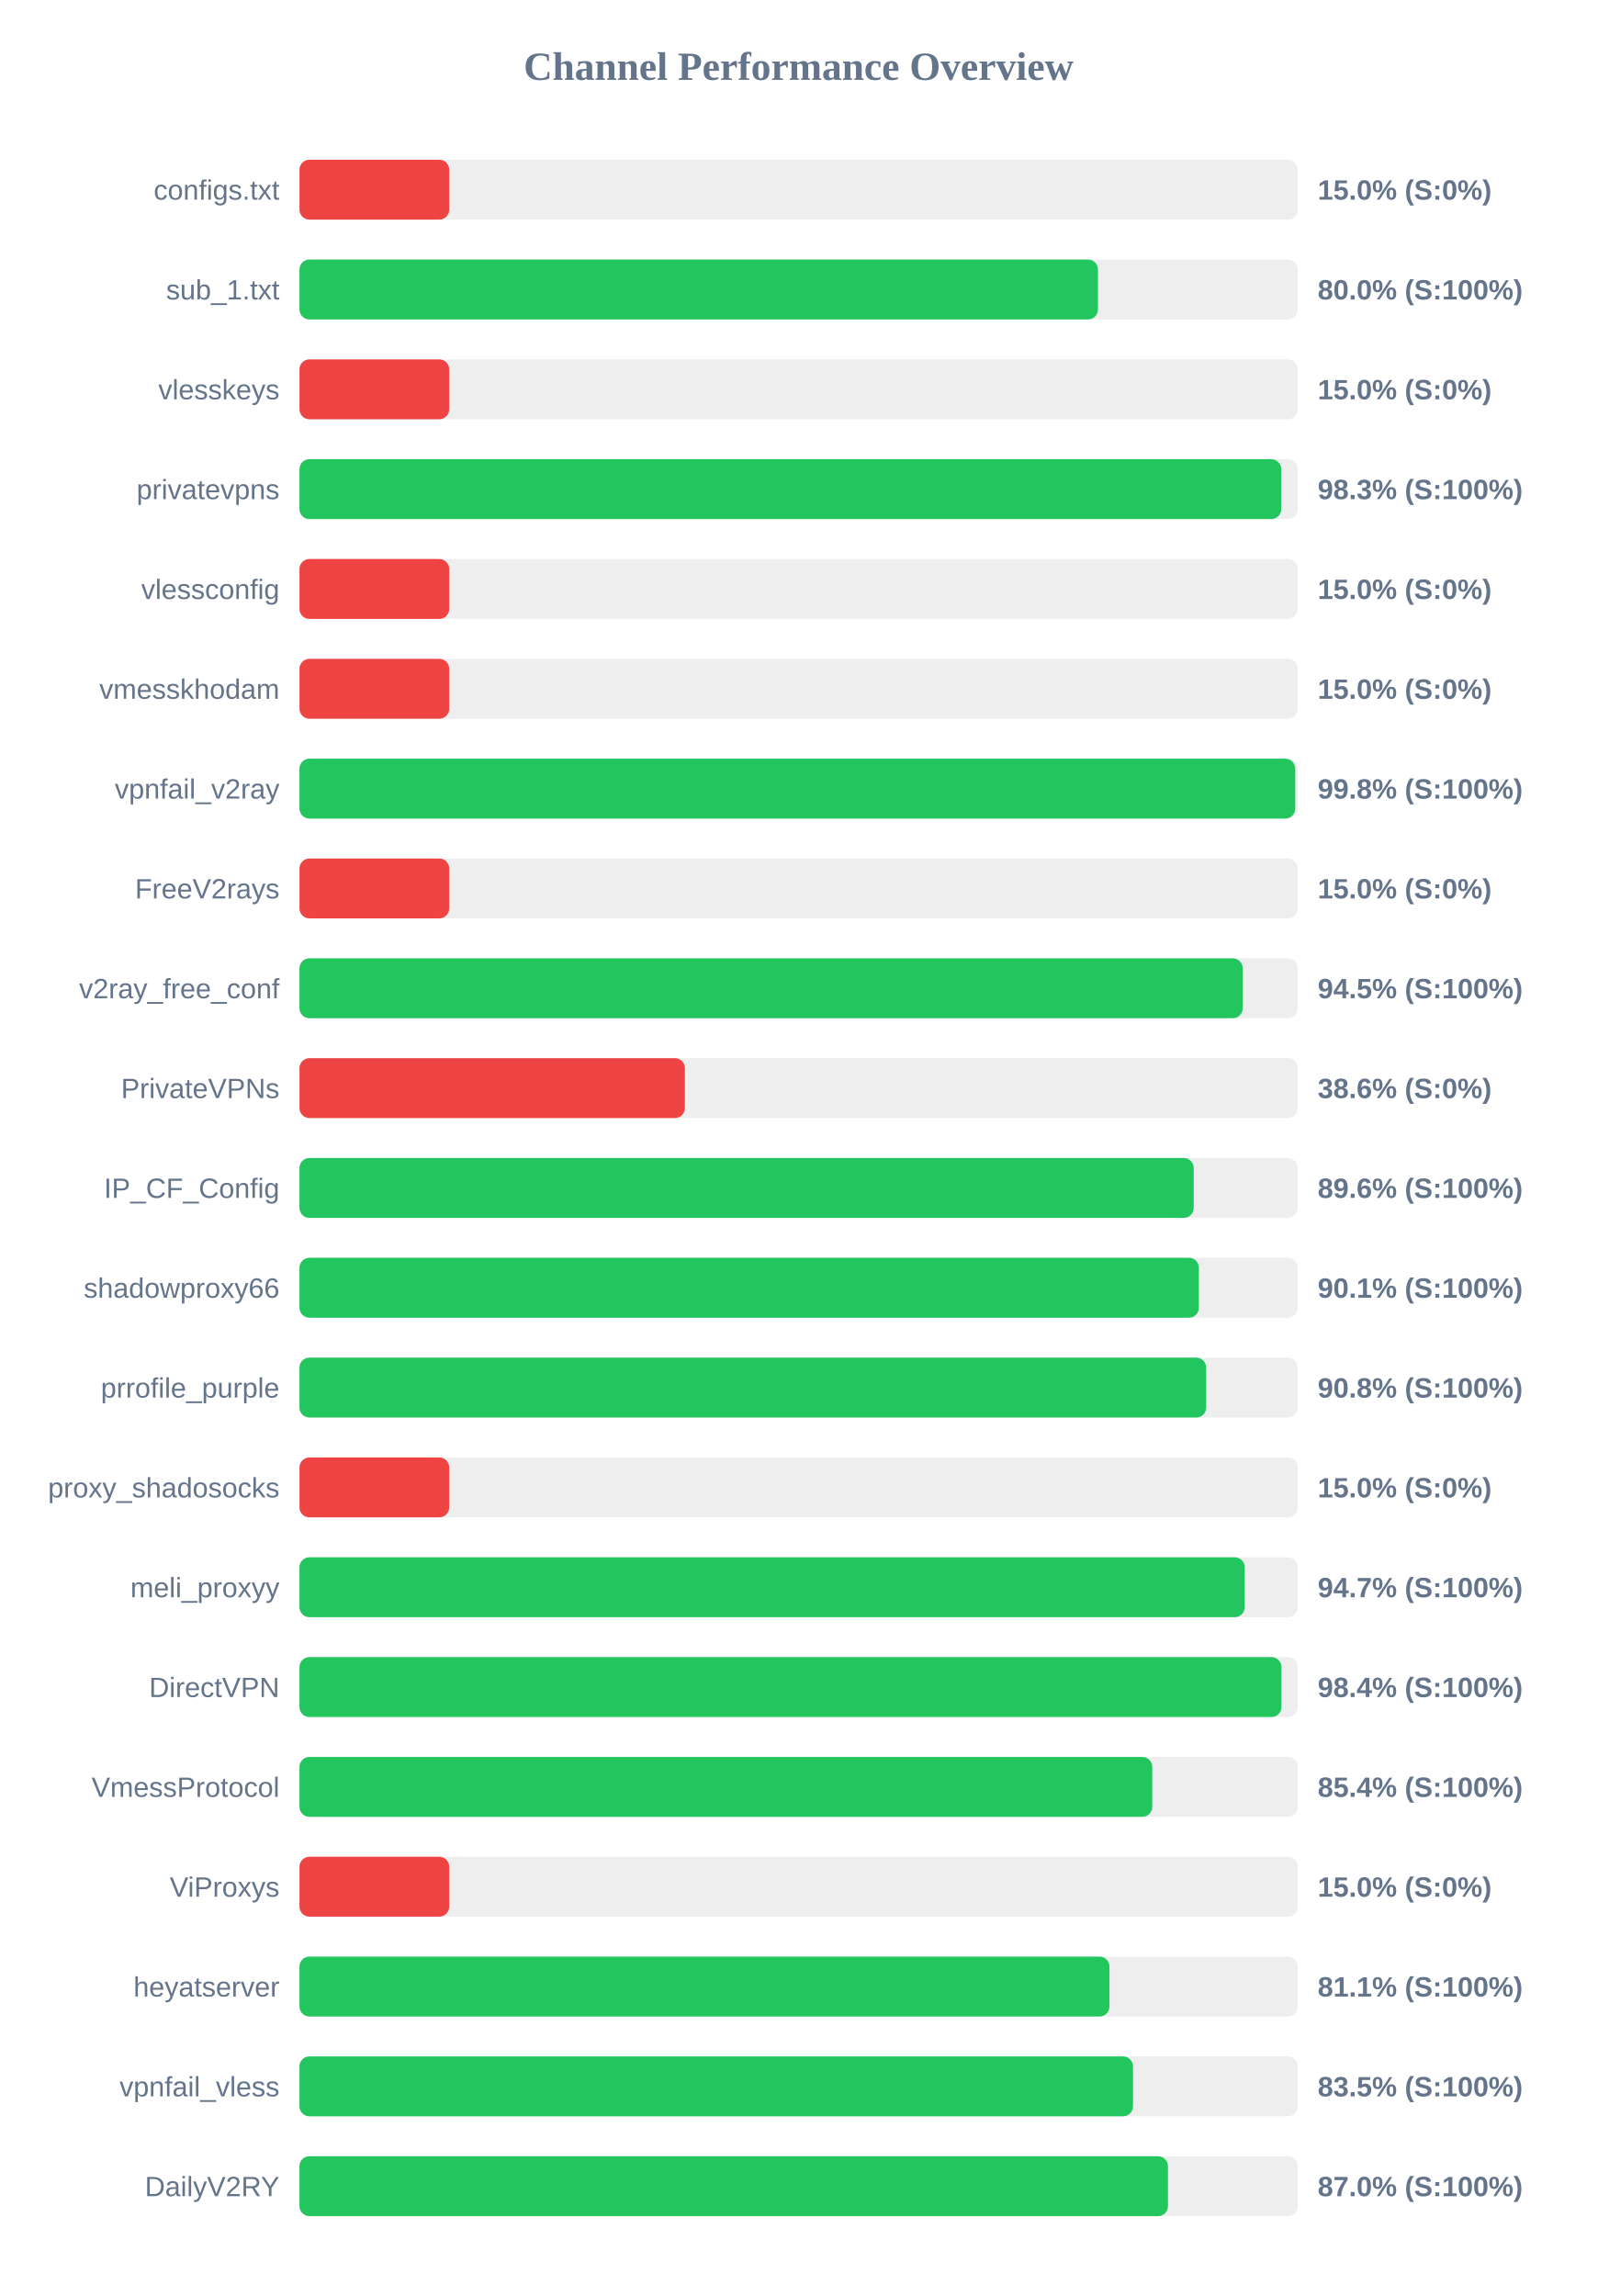
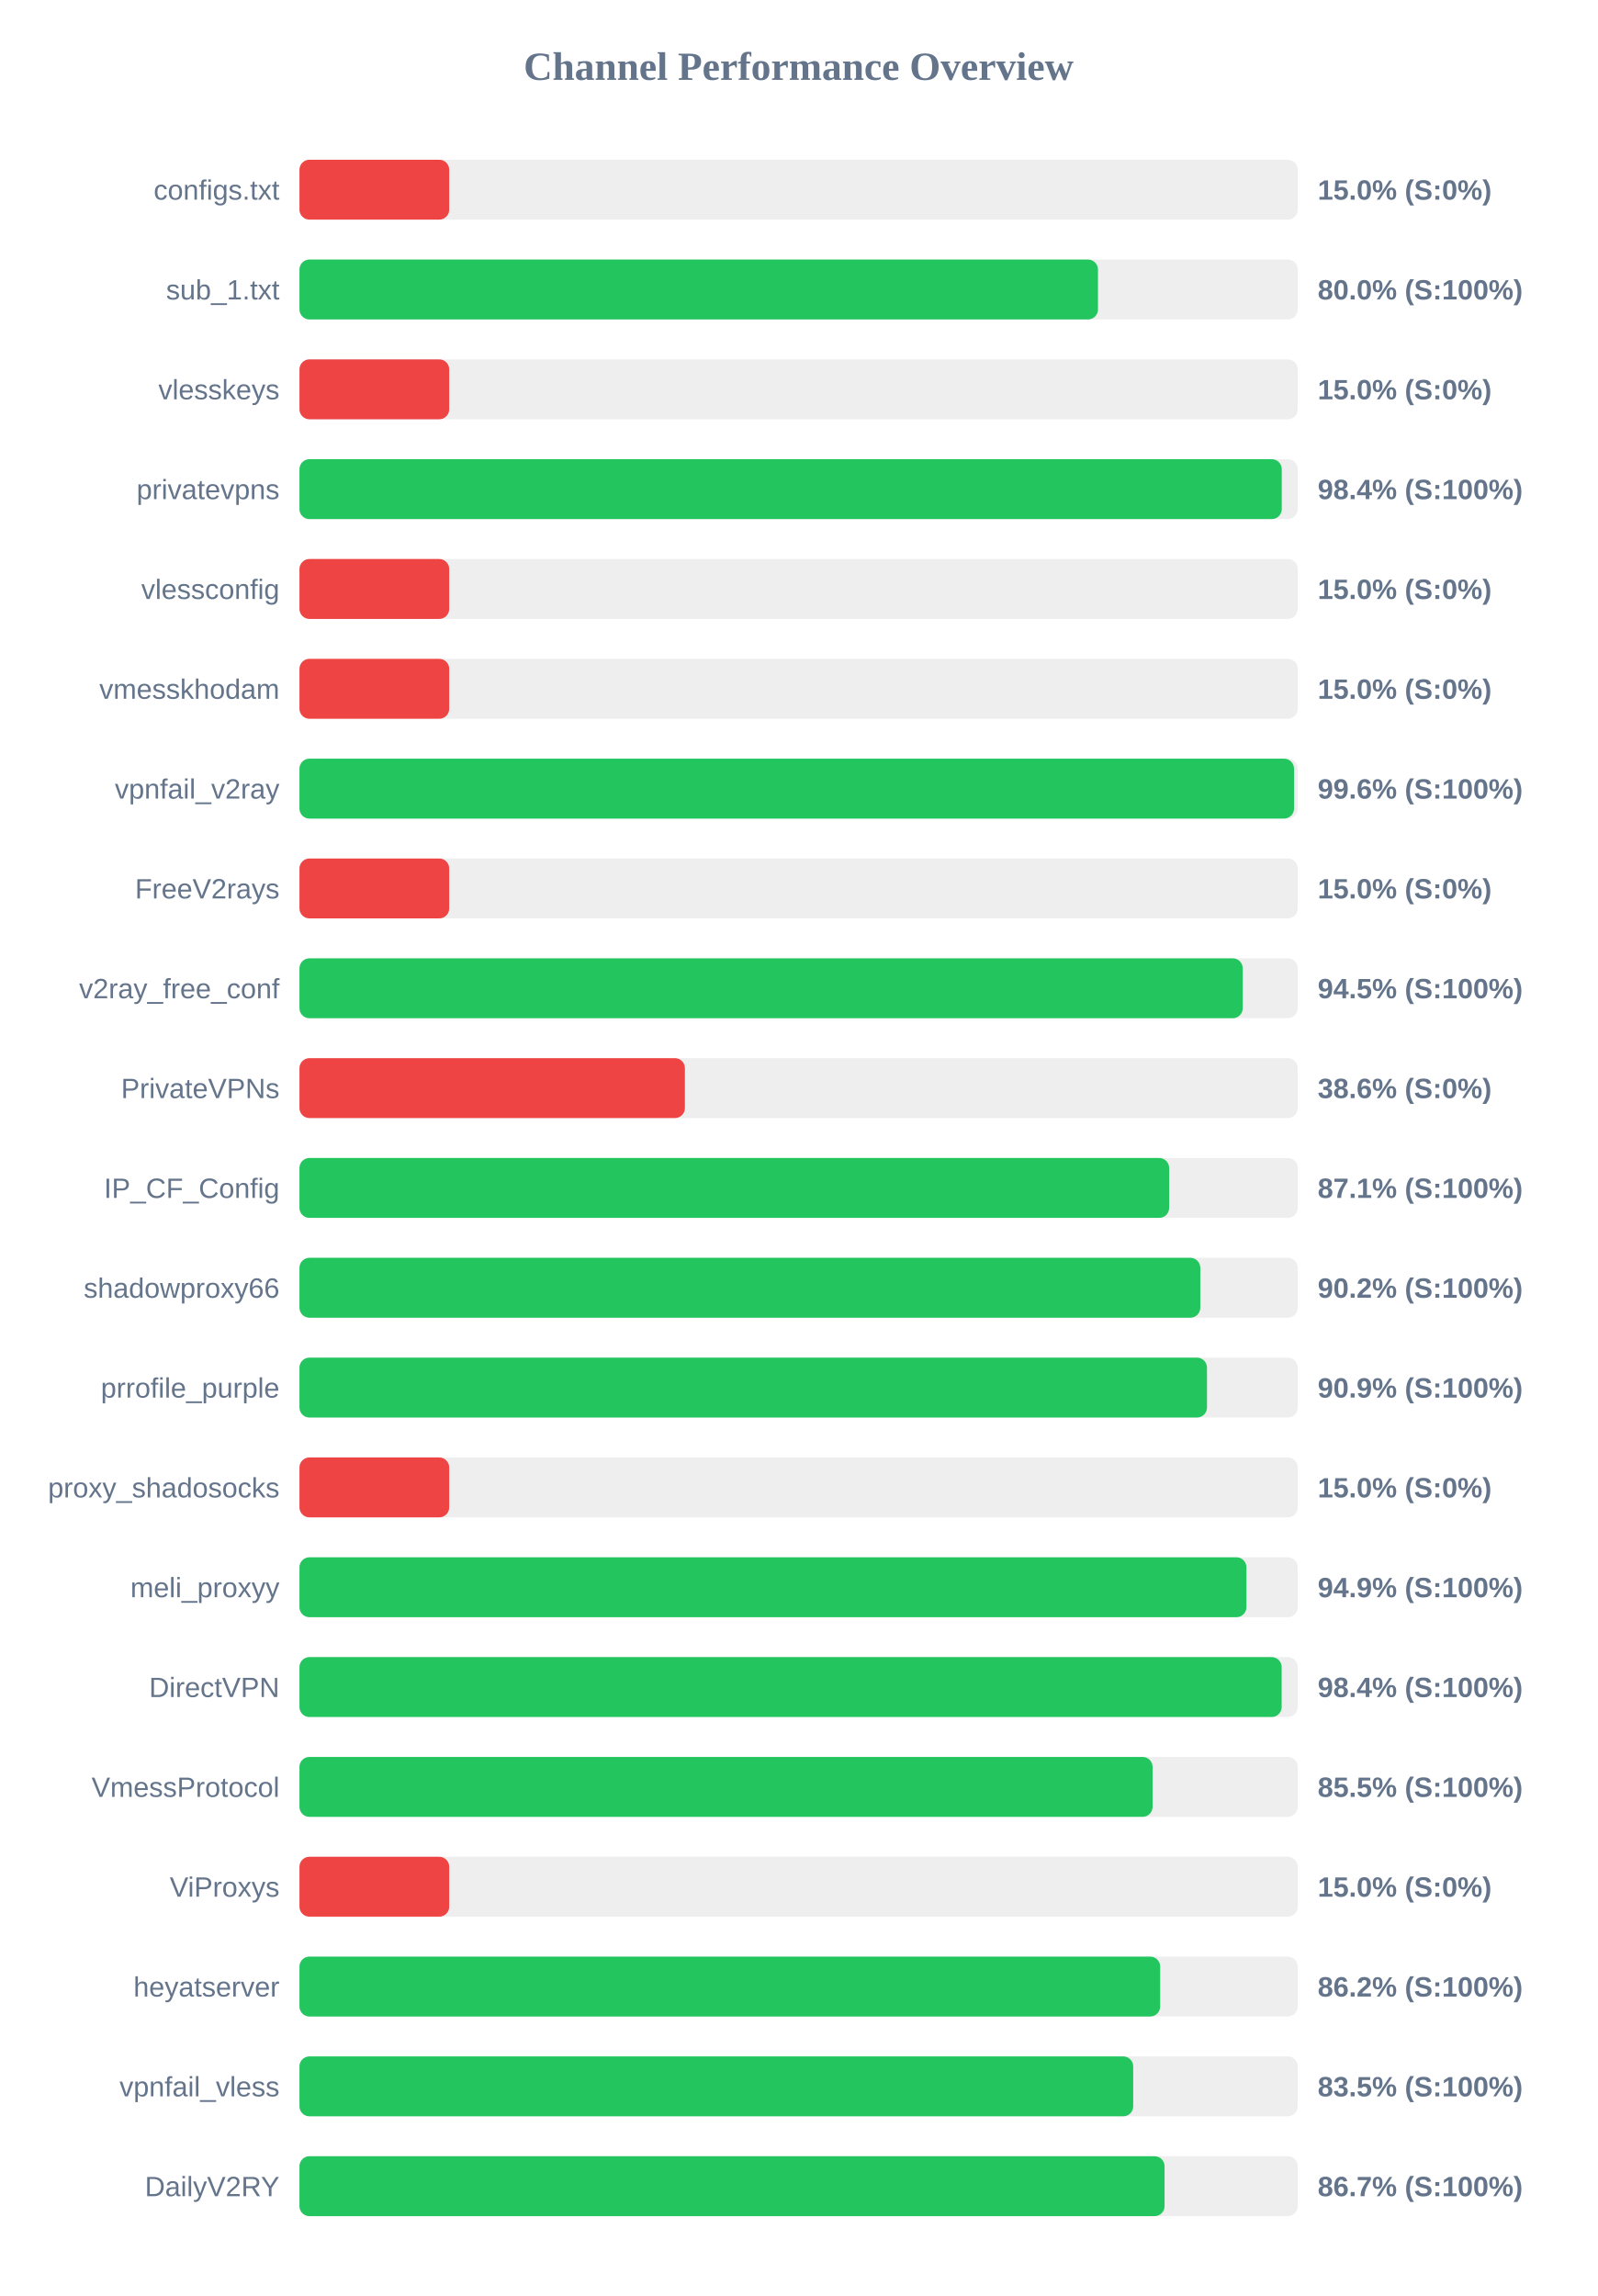
<svg xmlns="http://www.w3.org/2000/svg" width="800" height="1150" version="1.1">
  <style>
        .row { font: 14px Arial; fill: #64748b; }
        .score { font: bold 14px Arial; fill: #64748b; }
    </style>
  <text x="400" y="40" text-anchor="middle" font-size="20px" font-weight="bold" fill="#64748b">Channel Performance Overview</text>
  <rect x="150" y="80" width="500" height="30" fill="#eee" rx="5" />
  <rect x="150" y="80" width="75.0" height="30" fill="#ef4444" rx="5" />
  <text x="140" y="100" text-anchor="end" class="row">configs.txt</text>
  <text x="660" y="100" text-anchor="start" class="score">15.0% (S:0%)</text>
  <rect x="150" y="130" width="500" height="30" fill="#eee" rx="5" />
  <rect x="150" y="130" width="399.95" height="30" fill="#22c55e" rx="5" />
  <text x="140" y="150" text-anchor="end" class="row">sub_1.txt</text>
  <text x="660" y="150" text-anchor="start" class="score">80.0% (S:100%)</text>
  <rect x="150" y="180" width="500" height="30" fill="#eee" rx="5" />
  <rect x="150" y="180" width="75.0" height="30" fill="#ef4444" rx="5" />
  <text x="140" y="200" text-anchor="end" class="row">vlesskeys</text>
  <text x="660" y="200" text-anchor="start" class="score">15.0% (S:0%)</text>
  <rect x="150" y="230" width="500" height="30" fill="#eee" rx="5" />
-   <rect x="150" y="230" width="491.75" height="30" fill="#22c55e" rx="5" />
+   <rect x="150" y="230" width="492.0" height="30" fill="#22c55e" rx="5" />
  <text x="140" y="250" text-anchor="end" class="row">privatevpns</text>
-   <text x="660" y="250" text-anchor="start" class="score">98.3% (S:100%)</text>
+   <text x="660" y="250" text-anchor="start" class="score">98.4% (S:100%)</text>
  <rect x="150" y="280" width="500" height="30" fill="#eee" rx="5" />
  <rect x="150" y="280" width="75.0" height="30" fill="#ef4444" rx="5" />
  <text x="140" y="300" text-anchor="end" class="row">vlessconfig</text>
  <text x="660" y="300" text-anchor="start" class="score">15.0% (S:0%)</text>
  <rect x="150" y="330" width="500" height="30" fill="#eee" rx="5" />
  <rect x="150" y="330" width="75.0" height="30" fill="#ef4444" rx="5" />
  <text x="140" y="350" text-anchor="end" class="row">vmesskhodam</text>
  <text x="660" y="350" text-anchor="start" class="score">15.0% (S:0%)</text>
  <rect x="150" y="380" width="500" height="30" fill="#eee" rx="5" />
-   <rect x="150" y="380" width="498.75" height="30" fill="#22c55e" rx="5" />
+   <rect x="150" y="380" width="498.15" height="30" fill="#22c55e" rx="5" />
  <text x="140" y="400" text-anchor="end" class="row">vpnfail_v2ray</text>
-   <text x="660" y="400" text-anchor="start" class="score">99.8% (S:100%)</text>
+   <text x="660" y="400" text-anchor="start" class="score">99.6% (S:100%)</text>
  <rect x="150" y="430" width="500" height="30" fill="#eee" rx="5" />
  <rect x="150" y="430" width="75.0" height="30" fill="#ef4444" rx="5" />
  <text x="140" y="450" text-anchor="end" class="row">FreeV2rays</text>
  <text x="660" y="450" text-anchor="start" class="score">15.0% (S:0%)</text>
  <rect x="150" y="480" width="500" height="30" fill="#eee" rx="5" />
  <rect x="150" y="480" width="472.45" height="30" fill="#22c55e" rx="5" />
  <text x="140" y="500" text-anchor="end" class="row">v2ray_free_conf</text>
  <text x="660" y="500" text-anchor="start" class="score">94.5% (S:100%)</text>
  <rect x="150" y="530" width="500" height="30" fill="#eee" rx="5" />
  <rect x="150" y="530" width="193.05" height="30" fill="#ef4444" rx="5" />
  <text x="140" y="550" text-anchor="end" class="row">PrivateVPNs</text>
  <text x="660" y="550" text-anchor="start" class="score">38.6% (S:0%)</text>
  <rect x="150" y="580" width="500" height="30" fill="#eee" rx="5" />
-   <rect x="150" y="580" width="447.9" height="30" fill="#22c55e" rx="5" />
+   <rect x="150" y="580" width="435.6" height="30" fill="#22c55e" rx="5" />
  <text x="140" y="600" text-anchor="end" class="row">IP_CF_Config</text>
-   <text x="660" y="600" text-anchor="start" class="score">89.6% (S:100%)</text>
+   <text x="660" y="600" text-anchor="start" class="score">87.1% (S:100%)</text>
  <rect x="150" y="630" width="500" height="30" fill="#eee" rx="5" />
-   <rect x="150" y="630" width="450.5" height="30" fill="#22c55e" rx="5" />
+   <rect x="150" y="630" width="451.2" height="30" fill="#22c55e" rx="5" />
  <text x="140" y="650" text-anchor="end" class="row">shadowproxy66</text>
-   <text x="660" y="650" text-anchor="start" class="score">90.1% (S:100%)</text>
+   <text x="660" y="650" text-anchor="start" class="score">90.2% (S:100%)</text>
  <rect x="150" y="680" width="500" height="30" fill="#eee" rx="5" />
-   <rect x="150" y="680" width="454.15" height="30" fill="#22c55e" rx="5" />
+   <rect x="150" y="680" width="454.55" height="30" fill="#22c55e" rx="5" />
  <text x="140" y="700" text-anchor="end" class="row">prrofile_purple</text>
-   <text x="660" y="700" text-anchor="start" class="score">90.8% (S:100%)</text>
+   <text x="660" y="700" text-anchor="start" class="score">90.9% (S:100%)</text>
  <rect x="150" y="730" width="500" height="30" fill="#eee" rx="5" />
  <rect x="150" y="730" width="75.0" height="30" fill="#ef4444" rx="5" />
  <text x="140" y="750" text-anchor="end" class="row">proxy_shadosocks</text>
  <text x="660" y="750" text-anchor="start" class="score">15.0% (S:0%)</text>
  <rect x="150" y="780" width="500" height="30" fill="#eee" rx="5" />
-   <rect x="150" y="780" width="473.45" height="30" fill="#22c55e" rx="5" />
+   <rect x="150" y="780" width="474.3" height="30" fill="#22c55e" rx="5" />
  <text x="140" y="800" text-anchor="end" class="row">meli_proxyy</text>
-   <text x="660" y="800" text-anchor="start" class="score">94.7% (S:100%)</text>
+   <text x="660" y="800" text-anchor="start" class="score">94.9% (S:100%)</text>
  <rect x="150" y="830" width="500" height="30" fill="#eee" rx="5" />
-   <rect x="150" y="830" width="491.85" height="30" fill="#22c55e" rx="5" />
+   <rect x="150" y="830" width="491.95" height="30" fill="#22c55e" rx="5" />
  <text x="140" y="850" text-anchor="end" class="row">DirectVPN</text>
  <text x="660" y="850" text-anchor="start" class="score">98.4% (S:100%)</text>
  <rect x="150" y="880" width="500" height="30" fill="#eee" rx="5" />
-   <rect x="150" y="880" width="427.15" height="30" fill="#22c55e" rx="5" />
+   <rect x="150" y="880" width="427.3" height="30" fill="#22c55e" rx="5" />
  <text x="140" y="900" text-anchor="end" class="row">VmessProtocol</text>
-   <text x="660" y="900" text-anchor="start" class="score">85.4% (S:100%)</text>
+   <text x="660" y="900" text-anchor="start" class="score">85.5% (S:100%)</text>
  <rect x="150" y="930" width="500" height="30" fill="#eee" rx="5" />
  <rect x="150" y="930" width="75.0" height="30" fill="#ef4444" rx="5" />
  <text x="140" y="950" text-anchor="end" class="row">ViProxys</text>
  <text x="660" y="950" text-anchor="start" class="score">15.0% (S:0%)</text>
  <rect x="150" y="980" width="500" height="30" fill="#eee" rx="5" />
-   <rect x="150" y="980" width="405.7" height="30" fill="#22c55e" rx="5" />
+   <rect x="150" y="980" width="431.1" height="30" fill="#22c55e" rx="5" />
  <text x="140" y="1000" text-anchor="end" class="row">heyatserver</text>
-   <text x="660" y="1000" text-anchor="start" class="score">81.1% (S:100%)</text>
+   <text x="660" y="1000" text-anchor="start" class="score">86.2% (S:100%)</text>
  <rect x="150" y="1030" width="500" height="30" fill="#eee" rx="5" />
-   <rect x="150" y="1030" width="417.5" height="30" fill="#22c55e" rx="5" />
+   <rect x="150" y="1030" width="417.6" height="30" fill="#22c55e" rx="5" />
  <text x="140" y="1050" text-anchor="end" class="row">vpnfail_vless</text>
  <text x="660" y="1050" text-anchor="start" class="score">83.5% (S:100%)</text>
  <rect x="150" y="1080" width="500" height="30" fill="#eee" rx="5" />
-   <rect x="150" y="1080" width="435.0" height="30" fill="#22c55e" rx="5" />
+   <rect x="150" y="1080" width="433.3" height="30" fill="#22c55e" rx="5" />
  <text x="140" y="1100" text-anchor="end" class="row">DailyV2RY</text>
-   <text x="660" y="1100" text-anchor="start" class="score">87.0% (S:100%)</text>
+   <text x="660" y="1100" text-anchor="start" class="score">86.7% (S:100%)</text>
</svg>
